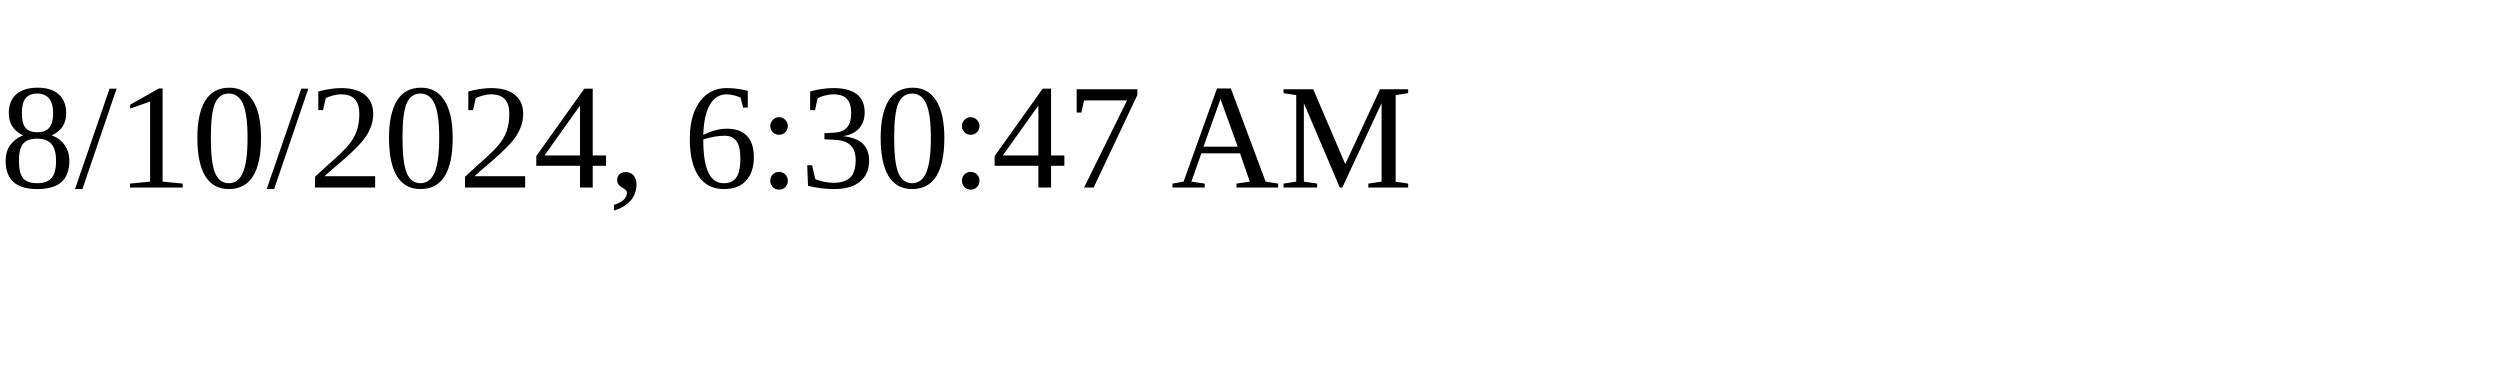
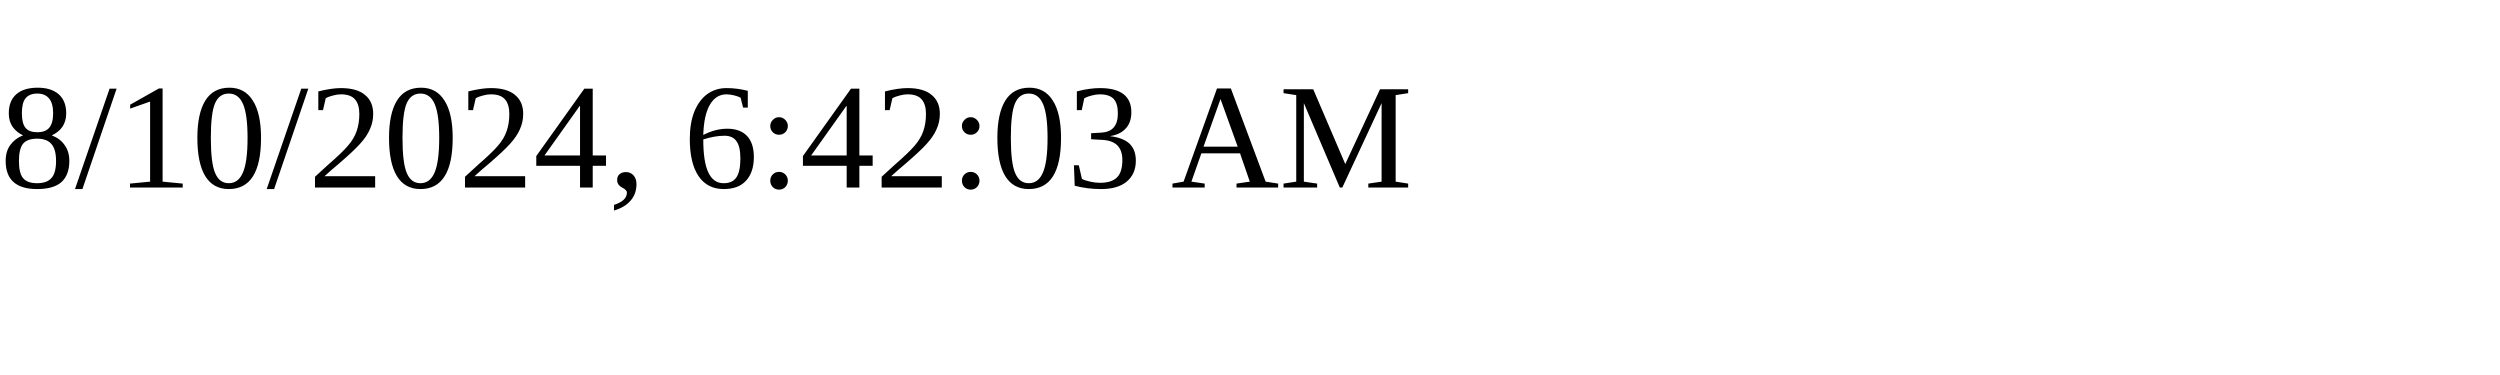
<svg xmlns="http://www.w3.org/2000/svg" height="30" width="200">
-   <text x="0" y="15">8/10/2024, 6:30:47 AM</text>
+   <text x="0" y="15">8/10/2024, 6:42:03 AM</text>
</svg>
